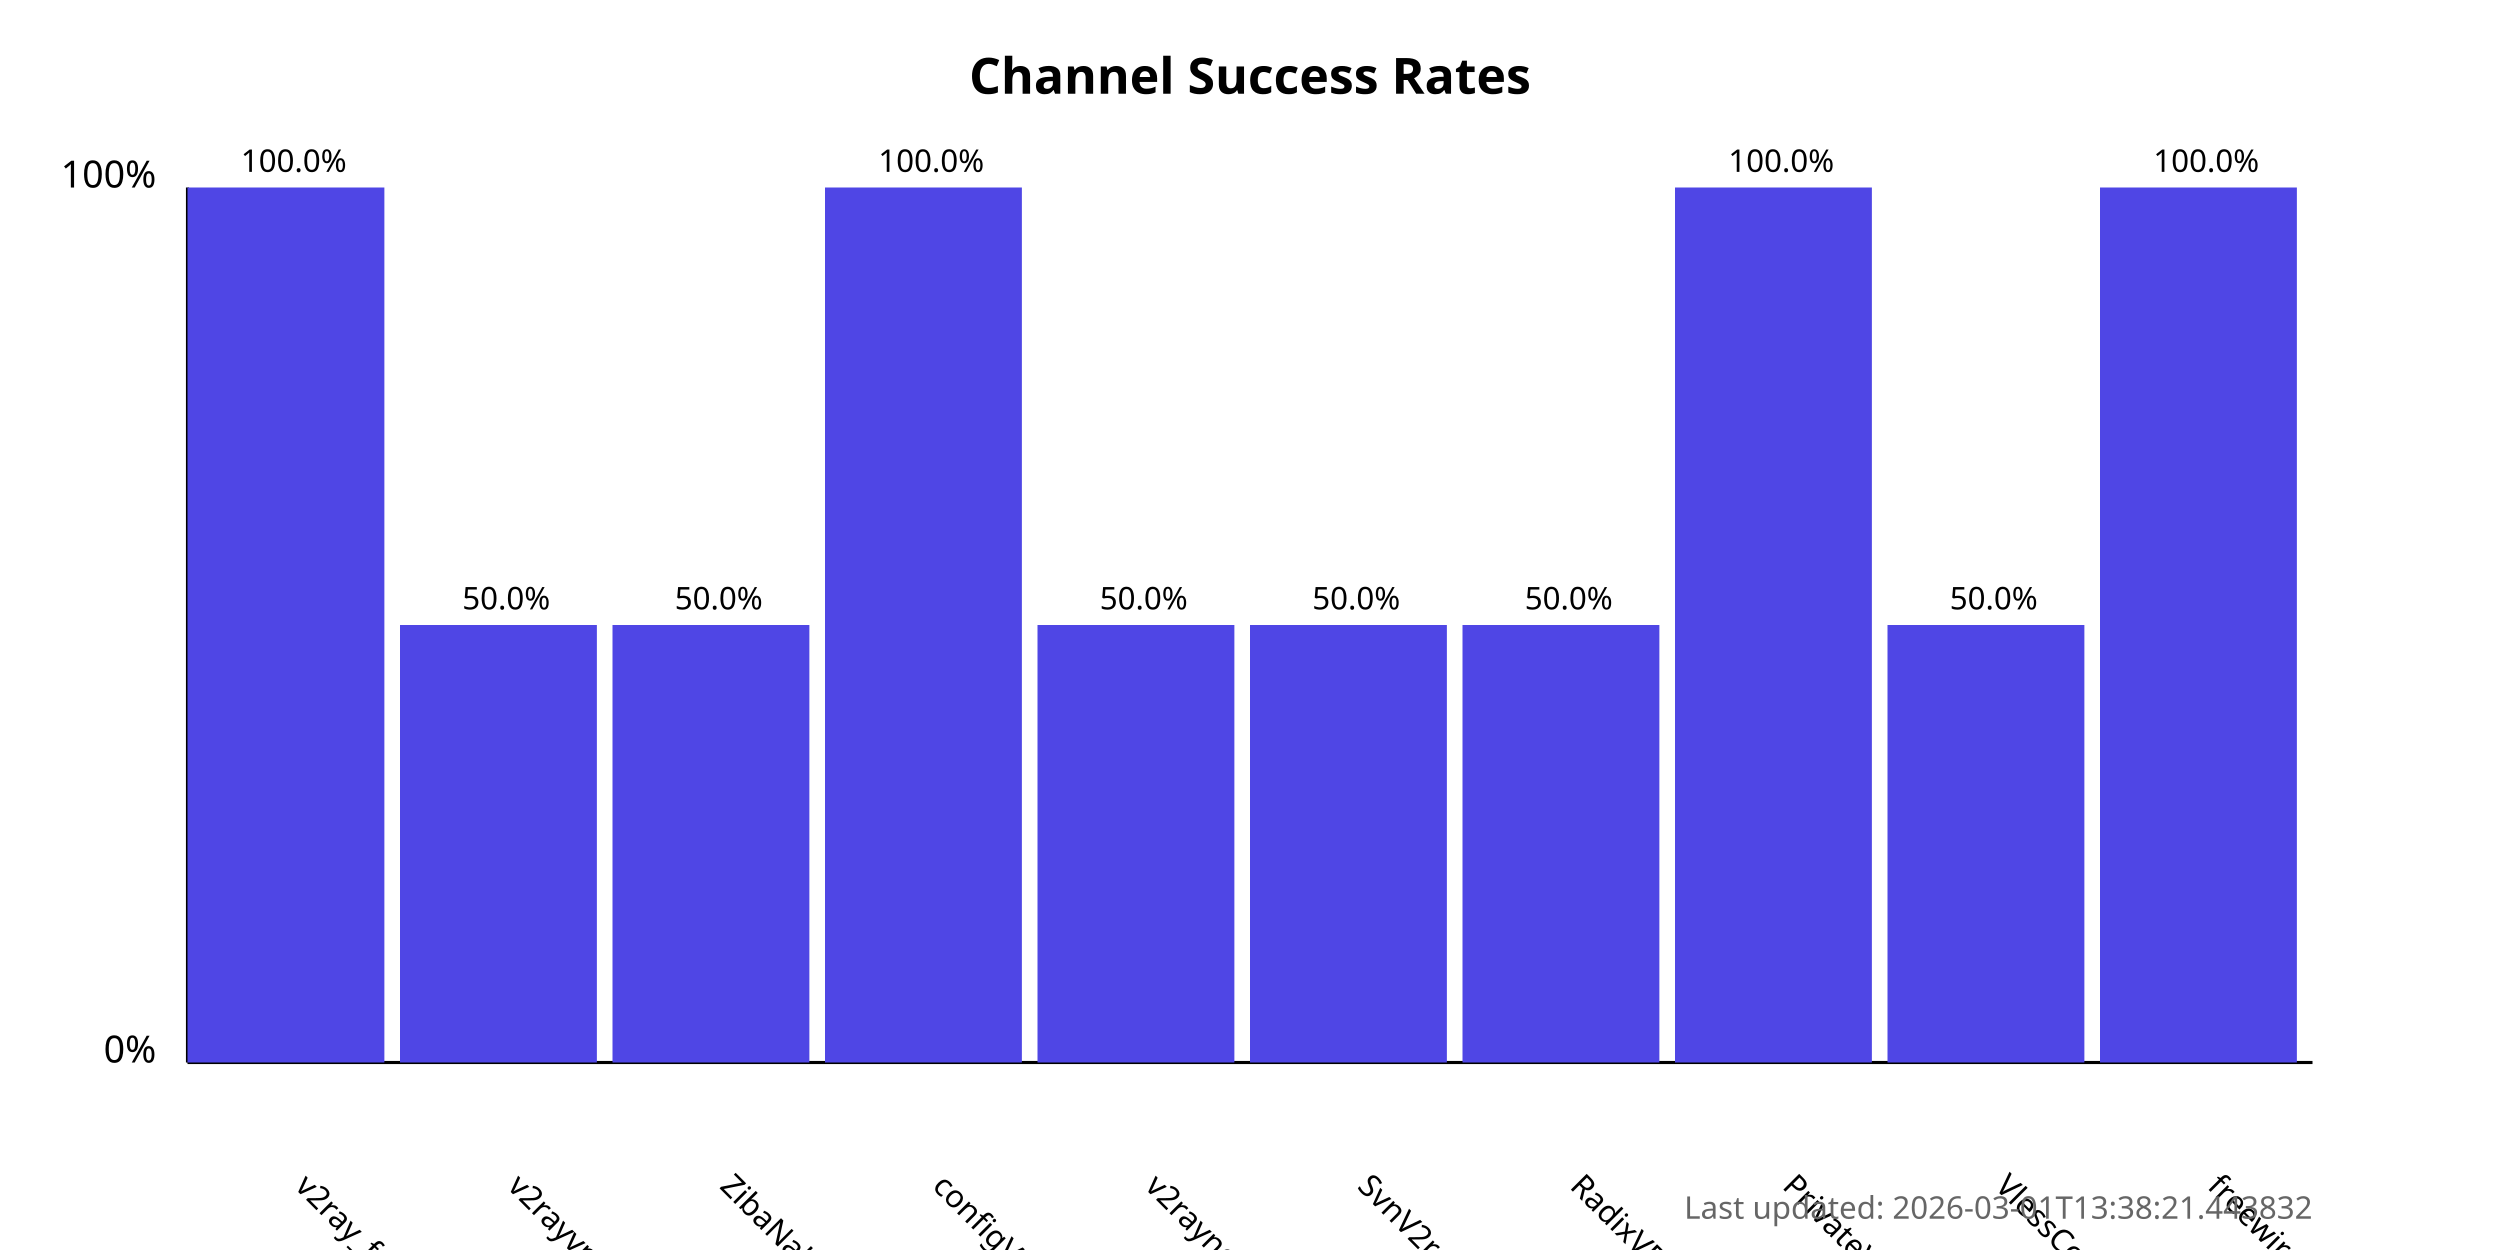
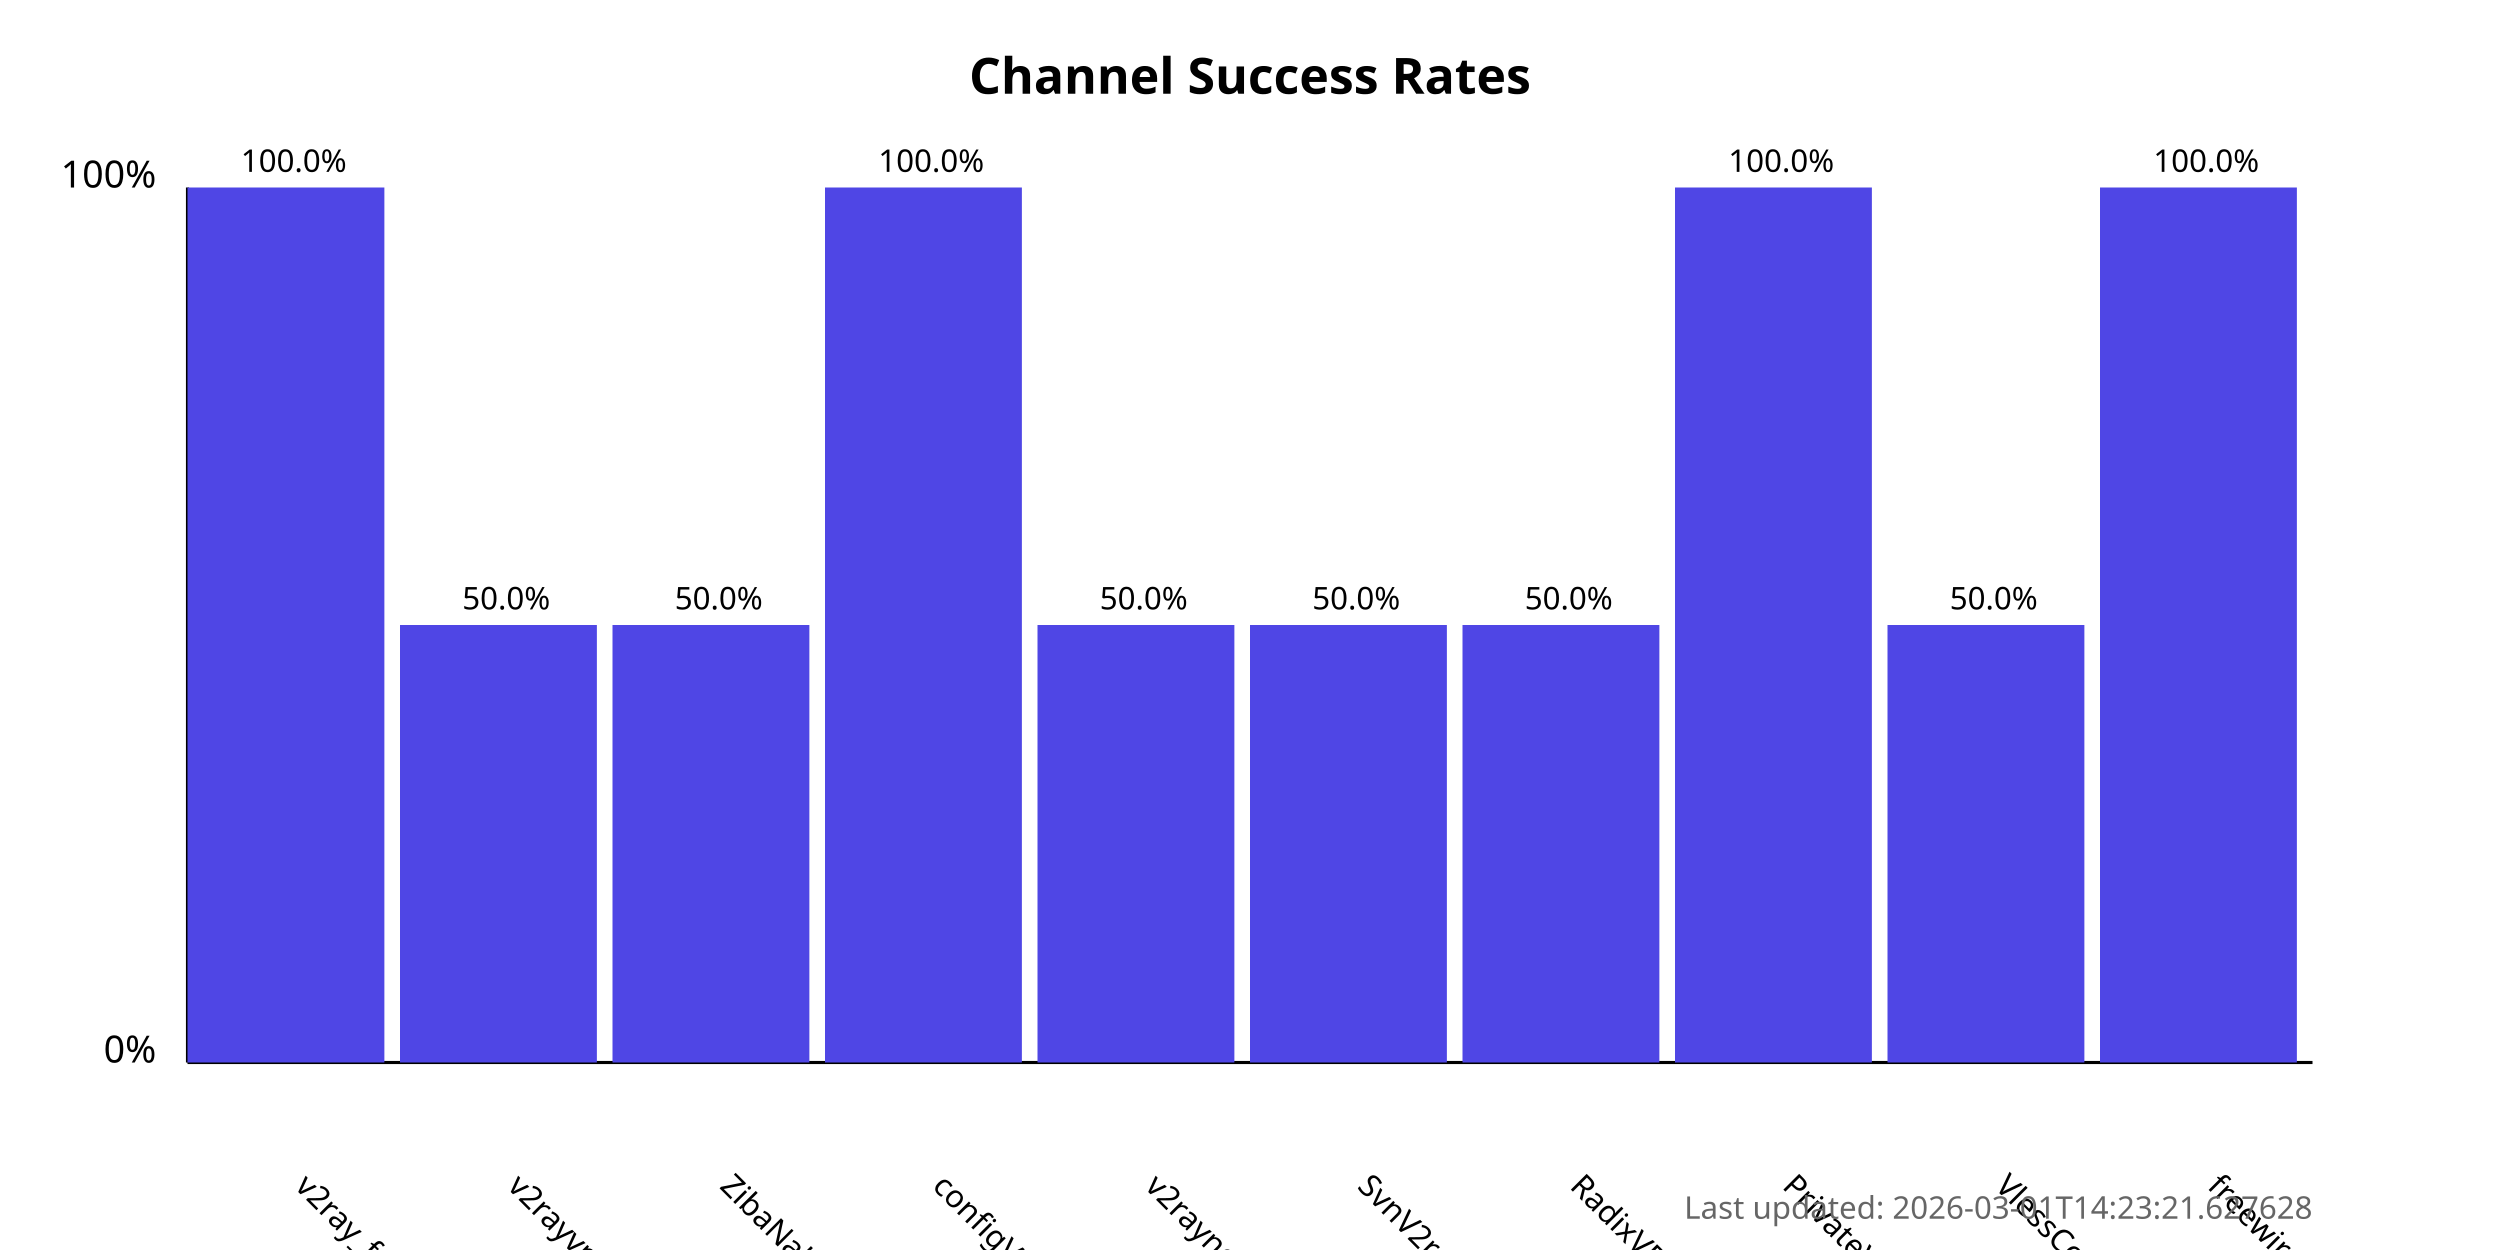
<svg xmlns="http://www.w3.org/2000/svg" width="800" height="400">
  <style>
            .chart-title { font: bold 16px sans-serif; }
            .axis-label { font: 12px sans-serif; }
            .tick-label { font: 10px sans-serif; }
            .bar { fill: #4f46e5; }
            .bar:hover { fill: #6366f1; }
            .timestamp { font: 10px sans-serif; fill: #666; }
        </style>
  <text x="400.0" y="30" text-anchor="middle" class="chart-title">
            Channel Success Rates
        </text>
  <line x1="60" y1="340" x2="60" y2="60" stroke="black" stroke-width="1" />
  <line x1="60" y1="340" x2="740" y2="340" stroke="black" stroke-width="1" />
  <text x="50" y="340" text-anchor="end" class="axis-label">0%</text>
  <text x="50" y="60" text-anchor="end" class="axis-label">100%</text>
  <g>
    <rect x="60" y="60.0" width="63.0" height="280.0" class="bar" />
    <text x="94.0" y="380" transform="rotate(45, 94.0, 380)" text-anchor="start" class="tick-label">
                v2ray_free_conf
            </text>
    <text x="94.0" y="55.0" text-anchor="middle" class="tick-label">
                100.0%
            </text>
  </g>
  <g>
    <rect x="128.0" y="200.0" width="63.0" height="140.0" class="bar" />
    <text x="162.0" y="380" transform="rotate(45, 162.0, 380)" text-anchor="start" class="tick-label">
                v2rayvpno
            </text>
    <text x="162.0" y="195.0" text-anchor="middle" class="tick-label">
                50.0%
            </text>
  </g>
  <g>
    <rect x="196.0" y="200.0" width="63.0" height="140.0" class="bar" />
    <text x="230.0" y="380" transform="rotate(45, 230.0, 380)" text-anchor="start" class="tick-label">
                ZibaNabz
            </text>
    <text x="230.0" y="195.0" text-anchor="middle" class="tick-label">
                50.0%
            </text>
  </g>
  <g>
    <rect x="264.0" y="60.0" width="63.0" height="280.0" class="bar" />
    <text x="298.0" y="380" transform="rotate(45, 298.0, 380)" text-anchor="start" class="tick-label">
                configV2rayForFree
            </text>
    <text x="298.0" y="55.0" text-anchor="middle" class="tick-label">
                100.0%
            </text>
  </g>
  <g>
    <rect x="332.0" y="200.0" width="63.0" height="140.0" class="bar" />
    <text x="366.0" y="380" transform="rotate(45, 366.0, 380)" text-anchor="start" class="tick-label">
                v2rayngvpn
            </text>
    <text x="366.0" y="195.0" text-anchor="middle" class="tick-label">
                50.0%
            </text>
  </g>
  <g>
    <rect x="400.0" y="200.0" width="63.0" height="140.0" class="bar" />
    <text x="434.0" y="380" transform="rotate(45, 434.0, 380)" text-anchor="start" class="tick-label">
                SvnV2ray
            </text>
    <text x="434.0" y="195.0" text-anchor="middle" class="tick-label">
                50.0%
            </text>
  </g>
  <g>
    <rect x="468.0" y="200.0" width="63.0" height="140.0" class="bar" />
    <text x="502.0" y="380" transform="rotate(45, 502.0, 380)" text-anchor="start" class="tick-label">
                RadixVPN
            </text>
    <text x="502.0" y="195.0" text-anchor="middle" class="tick-label">
                50.0%
            </text>
  </g>
  <g>
    <rect x="536.0" y="60.0" width="63.0" height="280.0" class="bar" />
    <text x="570.0" y="380" transform="rotate(45, 570.0, 380)" text-anchor="start" class="tick-label">
                PrivateVPNs
            </text>
    <text x="570.0" y="55.0" text-anchor="middle" class="tick-label">
                100.0%
            </text>
  </g>
  <g>
    <rect x="604.0" y="200.0" width="63.0" height="140.0" class="bar" />
    <text x="638.0" y="380" transform="rotate(45, 638.0, 380)" text-anchor="start" class="tick-label">
                VlessConfig
            </text>
    <text x="638.0" y="195.0" text-anchor="middle" class="tick-label">
                50.0%
            </text>
  </g>
  <g>
    <rect x="672.0" y="60.0" width="63.0" height="280.0" class="bar" />
    <text x="706.0" y="380" transform="rotate(45, 706.0, 380)" text-anchor="start" class="tick-label">
                freewireguard
            </text>
    <text x="706.0" y="55.0" text-anchor="middle" class="tick-label">
                100.0%
            </text>
  </g>
  <text x="740" y="390" text-anchor="end" class="timestamp">
-             Last updated: 2026-03-01T13:38:21.443832
+             Last updated: 2026-03-01T14:23:21.627628
        </text>
</svg>
